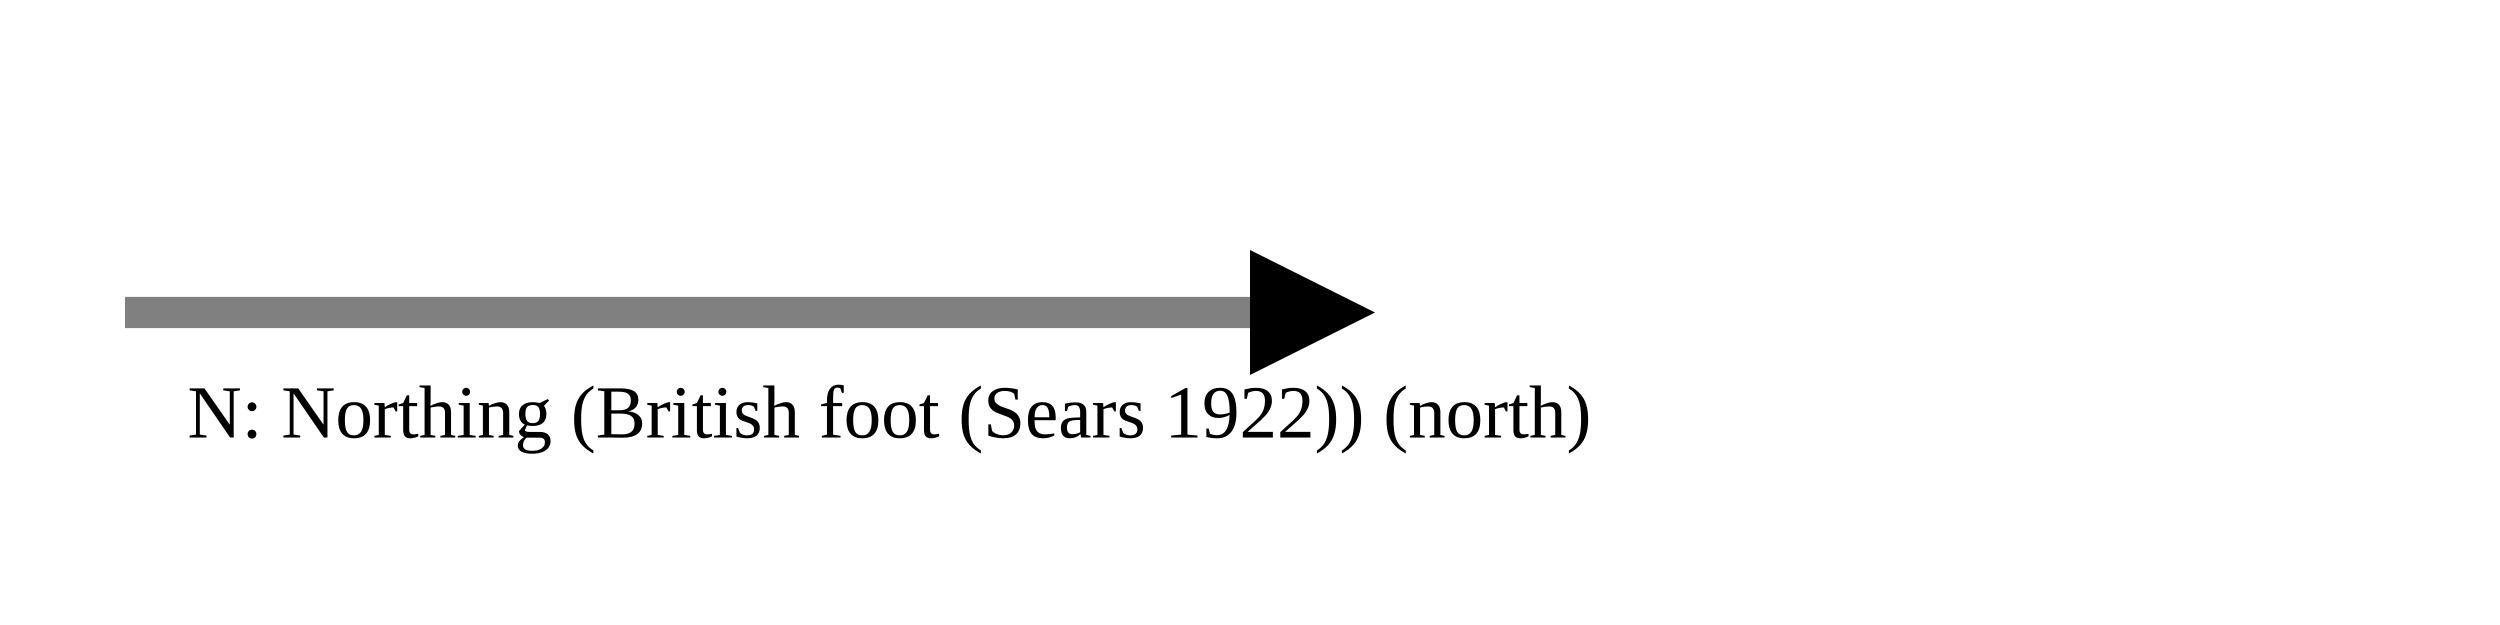
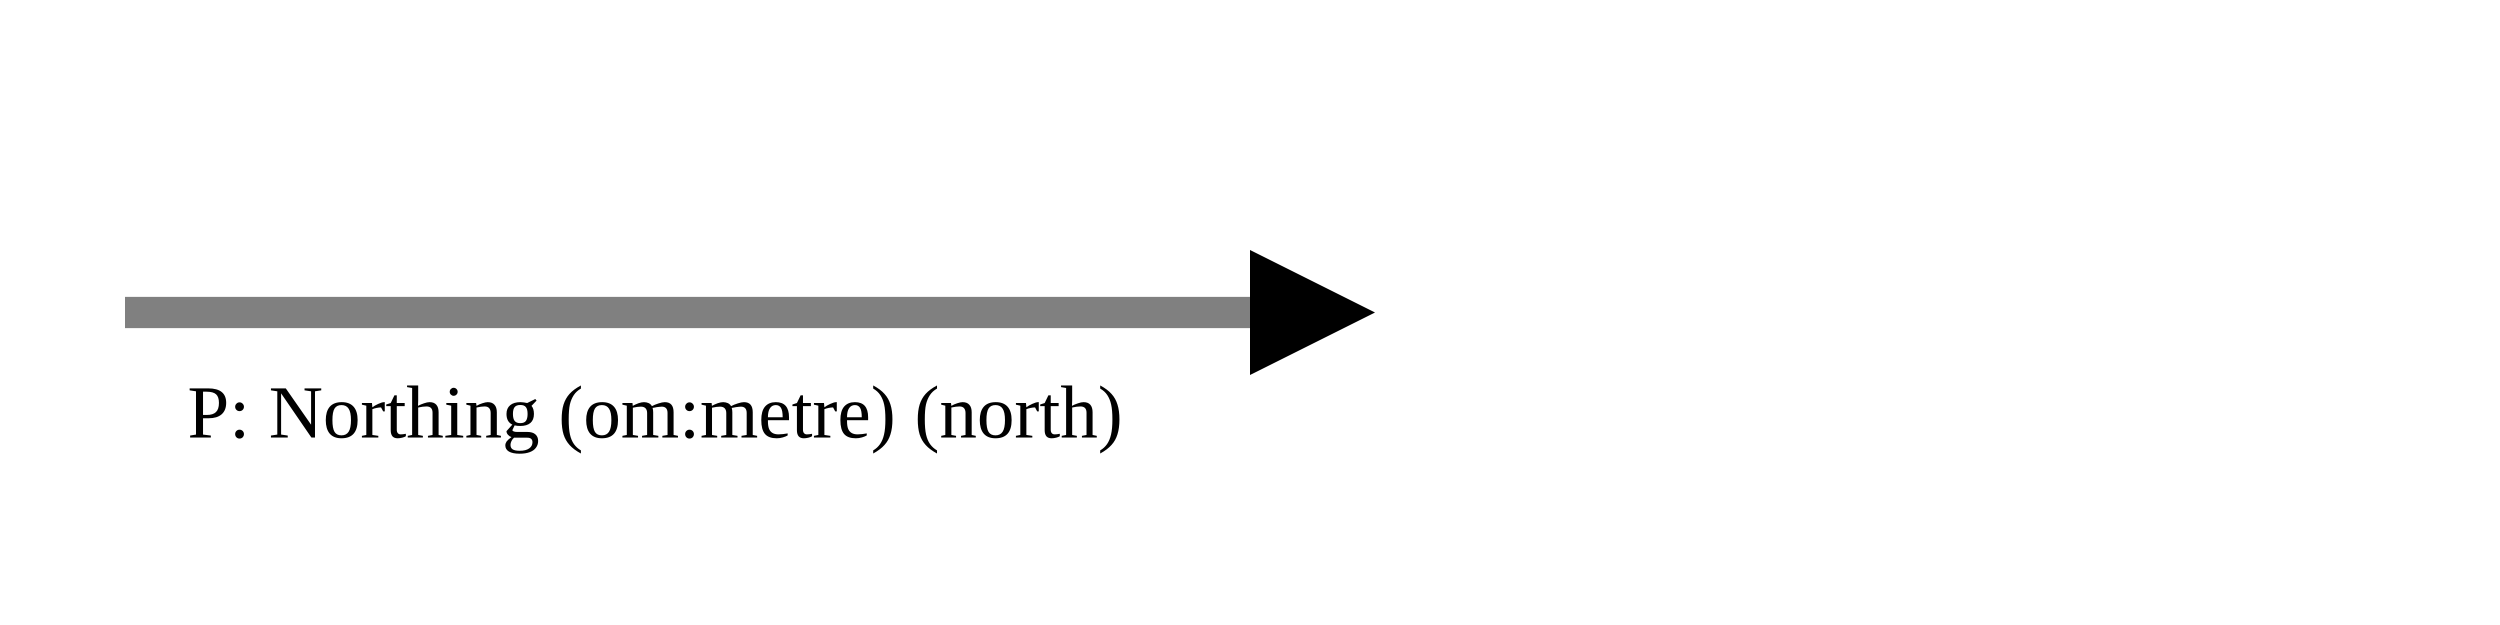
<svg xmlns="http://www.w3.org/2000/svg" version="1.1" width="400" height="100" viewbox="0 0 275 100">
  <defs>
    <marker id="arrowhead" markerWidth="10" markerHeight="7" refX="0" refY="2" orient="auto">
      <polygon points="0 0, 4 2, 0 4" />
    </marker>
  </defs>
  <line x1="20" y1="50" x2="200" y2="50" stroke="gray" stroke-width="5" marker-end="url(#arrowhead)" />
-   <text x="30" y="70" class="small">N: Northing (British foot (Sears 1922)) (north)</text>
+   <text x="30" y="70" class="small">P: Northing (om:metre) (north)</text>
</svg>
